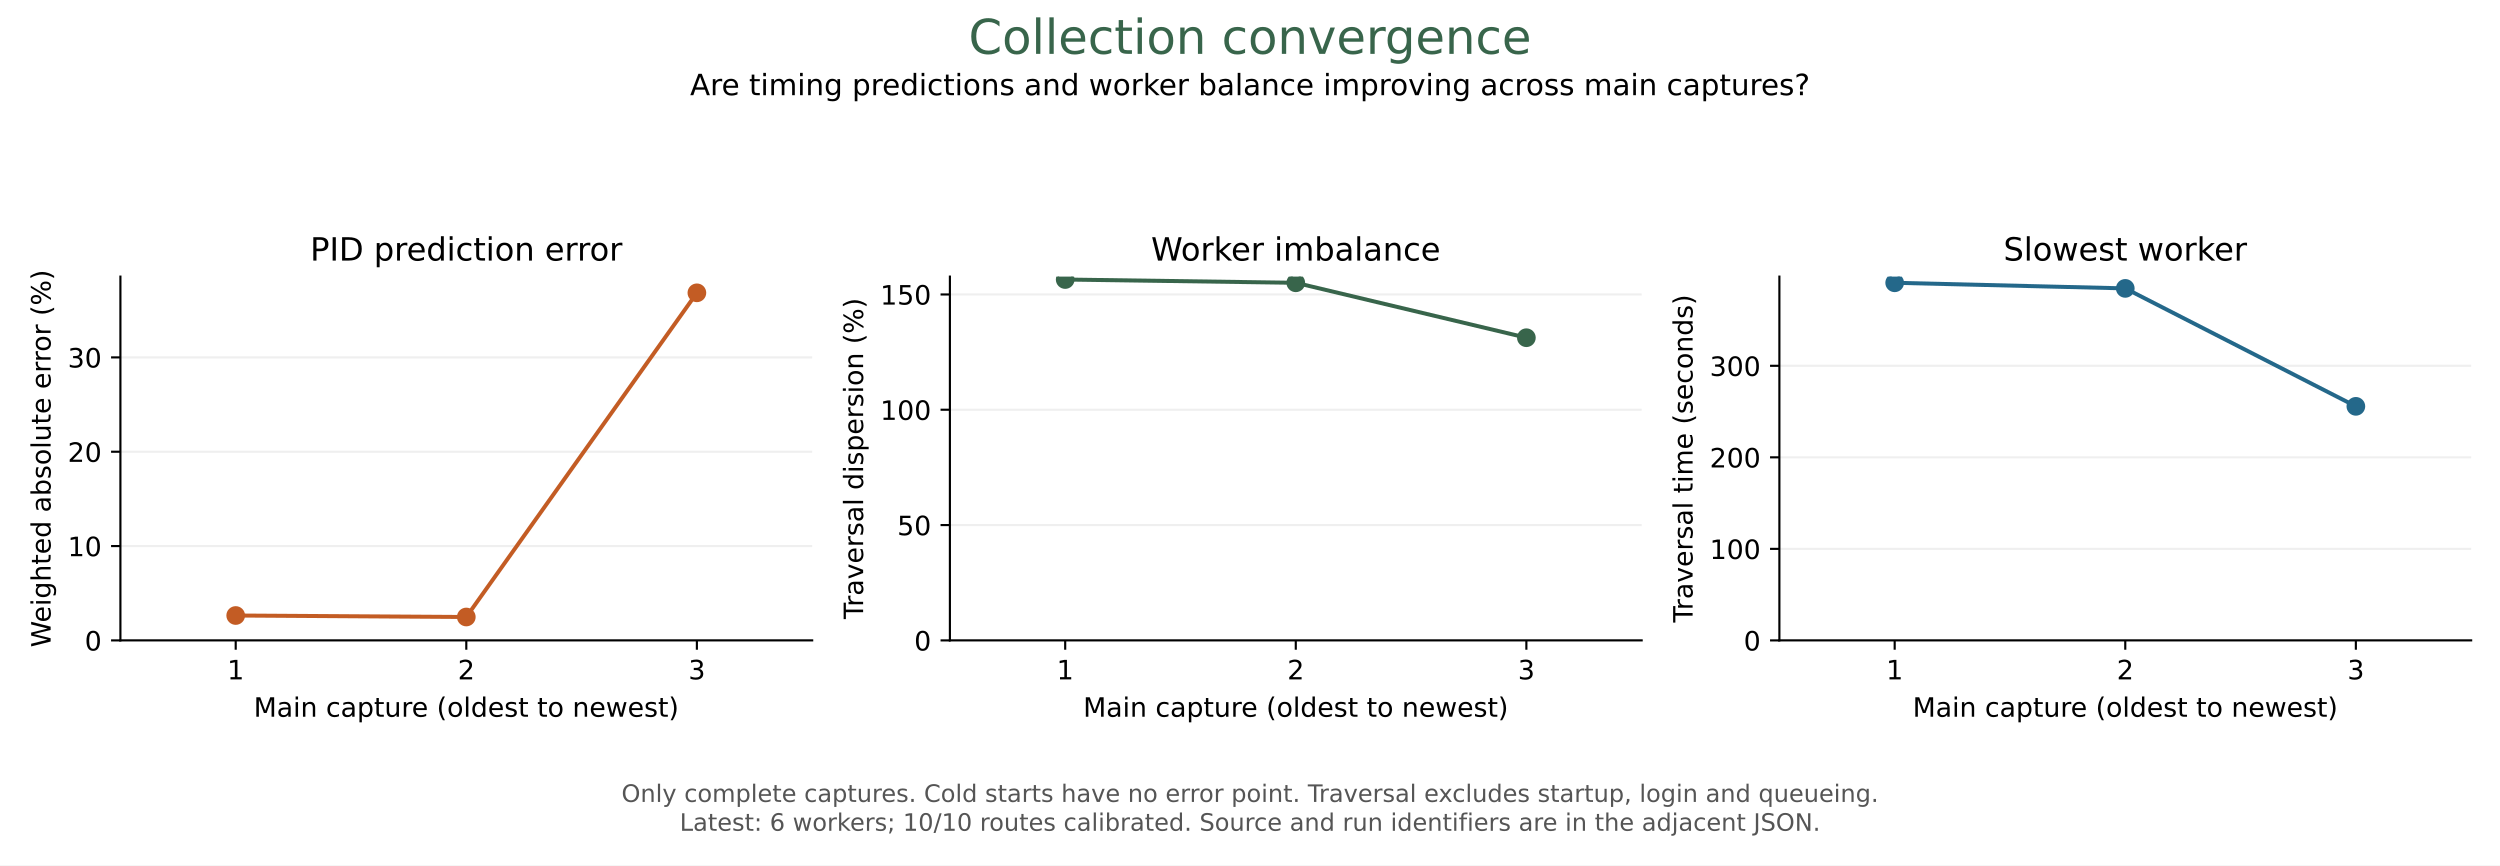
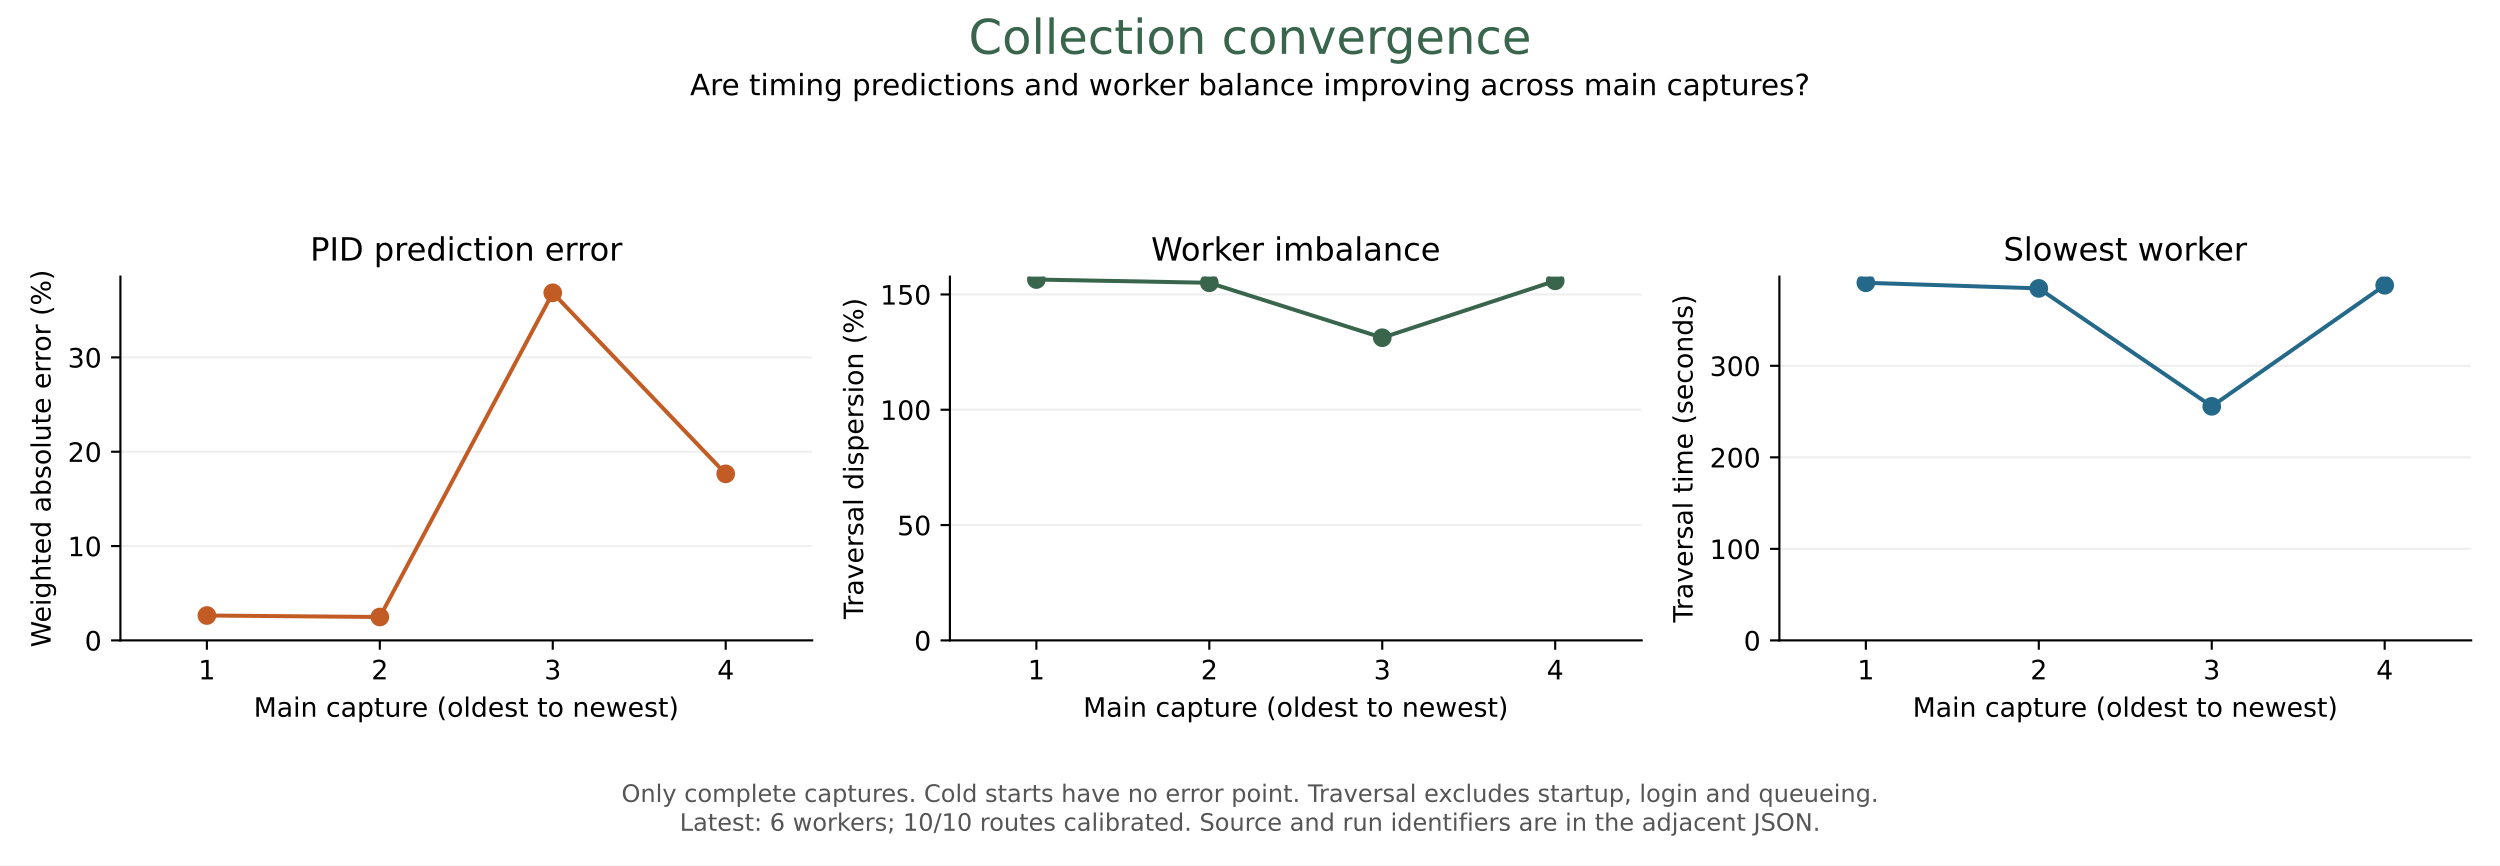
<svg xmlns="http://www.w3.org/2000/svg" xmlns:xlink="http://www.w3.org/1999/xlink" width="936pt" height="324pt" viewBox="0 0 936 324" version="1.1">
  <defs>
    <style type="text/css">*{stroke-linejoin: round; stroke-linecap: butt}</style>
  </defs>
  <g id="figure_1">
    <g id="patch_1">
      <path d="M 0 324 L 936 324 L 936 0 L 0 0 z " style="fill: #ffffff" />
    </g>
    <g id="axes_1">
      <g id="patch_2">
        <path d="M 45.082 239.758 L 304.08 239.758 L 304.08 103.564 L 45.082 103.564 z " style="fill: #ffffff" />
      </g>
      <g id="matplotlib.axis_1">
        <g id="xtick_1">
          <g id="line2d_1">
            <defs>
              <path id="m0e1e984ef3" d="M 0 0 L 0 3.5 " style="stroke: #000000; stroke-width: 0.8" />
            </defs>
            <g>
-               <use xlink:href="#m0e1e984ef3" x="88.249" y="239.758" style="stroke: #000000; stroke-width: 0.8" />
+               <use xlink:href="#m0e1e984ef3" x="77.457" y="239.758" style="stroke: #000000; stroke-width: 0.8" />
            </g>
          </g>
          <g id="text_1">
-             <text style="font-size: 10px; font-family: 'DejaVu Sans'; text-anchor: middle" x="88.249" y="254.355" transform="rotate(-0 88.24862 254.3553)">1</text>
+             <text style="font-size: 10px; font-family: 'DejaVu Sans'; text-anchor: middle" x="77.457" y="254.355" transform="rotate(-0 77.45705 254.3553)">1</text>
          </g>
        </g>
        <g id="xtick_2">
          <g id="line2d_2">
            <g>
-               <use xlink:href="#m0e1e984ef3" x="174.581" y="239.758" style="stroke: #000000; stroke-width: 0.8" />
+               <use xlink:href="#m0e1e984ef3" x="142.206" y="239.758" style="stroke: #000000; stroke-width: 0.8" />
            </g>
          </g>
          <g id="text_2">
-             <text style="font-size: 10px; font-family: 'DejaVu Sans'; text-anchor: middle" x="174.581" y="254.355" transform="rotate(-0 174.5812 254.3553)">2</text>
+             <text style="font-size: 10px; font-family: 'DejaVu Sans'; text-anchor: middle" x="142.206" y="254.355" transform="rotate(-0 142.2065 254.3553)">2</text>
          </g>
        </g>
        <g id="xtick_3">
          <g id="line2d_3">
            <g>
-               <use xlink:href="#m0e1e984ef3" x="260.914" y="239.758" style="stroke: #000000; stroke-width: 0.8" />
+               <use xlink:href="#m0e1e984ef3" x="206.956" y="239.758" style="stroke: #000000; stroke-width: 0.8" />
            </g>
          </g>
          <g id="text_3">
-             <text style="font-size: 10px; font-family: 'DejaVu Sans'; text-anchor: middle" x="260.914" y="254.355" transform="rotate(-0 260.9137 254.3553)">3</text>
-           </g>
-         </g>
-         <g id="text_4">
+             <text style="font-size: 10px; font-family: 'DejaVu Sans'; text-anchor: middle" x="206.956" y="254.355" transform="rotate(-0 206.9559 254.3553)">3</text>
+           </g>
+         </g>
+         <g id="xtick_4">
+           <g id="line2d_4">
+             <g>
+               <use xlink:href="#m0e1e984ef3" x="271.705" y="239.758" style="stroke: #000000; stroke-width: 0.8" />
+             </g>
+           </g>
+           <g id="text_4">
+             <text style="font-size: 10px; font-family: 'DejaVu Sans'; text-anchor: middle" x="271.705" y="254.355" transform="rotate(-0 271.7053 254.3553)">4</text>
+           </g>
+         </g>
+         <g id="text_5">
          <text style="font-size: 10px; font-family: 'DejaVu Sans'; text-anchor: middle" x="174.581" y="268.356" transform="rotate(-0 174.5812 268.3561)">Main capture (oldest to newest)</text>
        </g>
      </g>
      <g id="matplotlib.axis_2">
        <g id="ytick_1">
-           <g id="line2d_4">
+           <g id="line2d_5">
            <path d="M 45.082 239.758 L 304.08 239.758 " clip-path="url(#pb66856e31f)" style="fill: none; stroke: #b0b0b0; stroke-opacity: 0.2; stroke-width: 0.8; stroke-linecap: square" />
          </g>
-           <g id="line2d_5">
+           <g id="line2d_6">
            <defs>
              <path id="m29a5a23a4b" d="M 0 0 L -3.5 0 " style="stroke: #000000; stroke-width: 0.8" />
            </defs>
            <g>
              <use xlink:href="#m29a5a23a4b" x="45.082" y="239.758" style="stroke: #000000; stroke-width: 0.8" />
            </g>
          </g>
-           <g id="text_5">
+           <g id="text_6">
            <text style="font-size: 10px; font-family: 'DejaVu Sans'; text-anchor: end" x="38.082" y="243.556" transform="rotate(-0 38.08234 243.5565)">0</text>
          </g>
        </g>
        <g id="ytick_2">
-           <g id="line2d_6">
+           <g id="line2d_7">
            <path d="M 45.082 204.438 L 304.08 204.438 " clip-path="url(#pb66856e31f)" style="fill: none; stroke: #b0b0b0; stroke-opacity: 0.2; stroke-width: 0.8; stroke-linecap: square" />
          </g>
-           <g id="line2d_7">
+           <g id="line2d_8">
            <g>
              <use xlink:href="#m29a5a23a4b" x="45.082" y="204.438" style="stroke: #000000; stroke-width: 0.8" />
            </g>
          </g>
-           <g id="text_6">
+           <g id="text_7">
            <text style="font-size: 10px; font-family: 'DejaVu Sans'; text-anchor: end" x="38.082" y="208.237" transform="rotate(-0 38.08234 208.2372)">10</text>
          </g>
        </g>
        <g id="ytick_3">
-           <g id="line2d_8">
+           <g id="line2d_9">
            <path d="M 45.082 169.119 L 304.08 169.119 " clip-path="url(#pb66856e31f)" style="fill: none; stroke: #b0b0b0; stroke-opacity: 0.2; stroke-width: 0.8; stroke-linecap: square" />
          </g>
-           <g id="line2d_9">
+           <g id="line2d_10">
            <g>
              <use xlink:href="#m29a5a23a4b" x="45.082" y="169.119" style="stroke: #000000; stroke-width: 0.8" />
            </g>
          </g>
-           <g id="text_7">
+           <g id="text_8">
            <text style="font-size: 10px; font-family: 'DejaVu Sans'; text-anchor: end" x="38.082" y="172.918" transform="rotate(-0 38.08234 172.9179)">20</text>
          </g>
        </g>
        <g id="ytick_4">
-           <g id="line2d_10">
+           <g id="line2d_11">
            <path d="M 45.082 133.8 L 304.08 133.8 " clip-path="url(#pb66856e31f)" style="fill: none; stroke: #b0b0b0; stroke-opacity: 0.2; stroke-width: 0.8; stroke-linecap: square" />
          </g>
-           <g id="line2d_11">
+           <g id="line2d_12">
            <g>
              <use xlink:href="#m29a5a23a4b" x="45.082" y="133.8" style="stroke: #000000; stroke-width: 0.8" />
            </g>
          </g>
-           <g id="text_8">
+           <g id="text_9">
            <text style="font-size: 10px; font-family: 'DejaVu Sans'; text-anchor: end" x="38.082" y="137.599" transform="rotate(-0 38.08234 137.5986)">30</text>
          </g>
        </g>
-         <g id="text_9">
+         <g id="text_10">
          <text style="font-size: 10px; font-family: 'DejaVu Sans'; text-anchor: middle" x="18.955" y="171.661" transform="rotate(-90 18.955 171.6609)">Weighted absolute error (%)</text>
        </g>
      </g>
-       <g id="line2d_12">
-         <path d="M 88.249 230.445 L 174.581 231.004 L 260.914 109.633 " clip-path="url(#pb66856e31f)" style="fill: none; stroke: #c35c24; stroke-width: 1.5; stroke-linecap: square" />
+       <g id="line2d_13">
+         <path d="M 77.457 230.445 L 142.206 231.004 L 206.956 109.633 L 271.705 177.408 " clip-path="url(#pb66856e31f)" style="fill: none; stroke: #c35c24; stroke-width: 1.5; stroke-linecap: square" />
        <defs>
          <path id="m2291c628f4" d="M 0 3 C 0.796 3 1.559 2.684 2.121 2.121 C 2.684 1.559 3 0.796 3 0 C 3 -0.796 2.684 -1.559 2.121 -2.121 C 1.559 -2.684 0.796 -3 0 -3 C -0.796 -3 -1.559 -2.684 -2.121 -2.121 C -2.684 -1.559 -3 -0.796 -3 0 C -3 0.796 -2.684 1.559 -2.121 2.121 C -1.559 2.684 -0.796 3 0 3 z " style="stroke: #c35c24" />
        </defs>
        <g clip-path="url(#pb66856e31f)">
-           <use xlink:href="#m2291c628f4" x="88.249" y="230.445" style="fill: #c35c24; stroke: #c35c24" />
-           <use xlink:href="#m2291c628f4" x="174.581" y="231.004" style="fill: #c35c24; stroke: #c35c24" />
-           <use xlink:href="#m2291c628f4" x="260.914" y="109.633" style="fill: #c35c24; stroke: #c35c24" />
+           <use xlink:href="#m2291c628f4" x="77.457" y="230.445" style="fill: #c35c24; stroke: #c35c24" />
+           <use xlink:href="#m2291c628f4" x="142.206" y="231.004" style="fill: #c35c24; stroke: #c35c24" />
+           <use xlink:href="#m2291c628f4" x="206.956" y="109.633" style="fill: #c35c24; stroke: #c35c24" />
+           <use xlink:href="#m2291c628f4" x="271.705" y="177.408" style="fill: #c35c24; stroke: #c35c24" />
        </g>
      </g>
      <g id="patch_3">
        <path d="M 45.082 239.758 L 45.082 103.564 " style="fill: none; stroke: #000000; stroke-width: 0.8; stroke-linejoin: miter; stroke-linecap: square" />
      </g>
      <g id="patch_4">
        <path d="M 45.082 239.758 L 304.08 239.758 " style="fill: none; stroke: #000000; stroke-width: 0.8; stroke-linejoin: miter; stroke-linecap: square" />
      </g>
-       <g id="text_10">
+       <g id="text_11">
        <text style="font-size: 12px; font-family: 'DejaVu Sans'; text-anchor: middle" x="174.581" y="97.564" transform="rotate(-0 174.5812 97.56422)">PID prediction error</text>
      </g>
    </g>
    <g id="axes_2">
      <g id="patch_5">
        <path d="M 355.642 239.758 L 614.64 239.758 L 614.64 103.564 L 355.642 103.564 z " style="fill: #ffffff" />
      </g>
      <g id="matplotlib.axis_3">
-         <g id="xtick_4">
-           <g id="line2d_13">
-             <g>
-               <use xlink:href="#m0e1e984ef3" x="398.809" y="239.758" style="stroke: #000000; stroke-width: 0.8" />
-             </g>
-           </g>
-           <g id="text_11">
-             <text style="font-size: 10px; font-family: 'DejaVu Sans'; text-anchor: middle" x="398.809" y="254.355" transform="rotate(-0 398.8086 254.3553)">1</text>
-           </g>
-         </g>
        <g id="xtick_5">
          <g id="line2d_14">
            <g>
-               <use xlink:href="#m0e1e984ef3" x="485.141" y="239.758" style="stroke: #000000; stroke-width: 0.8" />
+               <use xlink:href="#m0e1e984ef3" x="388.017" y="239.758" style="stroke: #000000; stroke-width: 0.8" />
            </g>
          </g>
          <g id="text_12">
-             <text style="font-size: 10px; font-family: 'DejaVu Sans'; text-anchor: middle" x="485.141" y="254.355" transform="rotate(-0 485.1412 254.3553)">2</text>
+             <text style="font-size: 10px; font-family: 'DejaVu Sans'; text-anchor: middle" x="388.017" y="254.355" transform="rotate(-0 388.0171 254.3553)">1</text>
          </g>
        </g>
        <g id="xtick_6">
          <g id="line2d_15">
            <g>
-               <use xlink:href="#m0e1e984ef3" x="571.474" y="239.758" style="stroke: #000000; stroke-width: 0.8" />
+               <use xlink:href="#m0e1e984ef3" x="452.766" y="239.758" style="stroke: #000000; stroke-width: 0.8" />
            </g>
          </g>
          <g id="text_13">
-             <text style="font-size: 10px; font-family: 'DejaVu Sans'; text-anchor: middle" x="571.474" y="254.355" transform="rotate(-0 571.4737 254.3553)">3</text>
-           </g>
-         </g>
-         <g id="text_14">
+             <text style="font-size: 10px; font-family: 'DejaVu Sans'; text-anchor: middle" x="452.766" y="254.355" transform="rotate(-0 452.7665 254.3553)">2</text>
+           </g>
+         </g>
+         <g id="xtick_7">
+           <g id="line2d_16">
+             <g>
+               <use xlink:href="#m0e1e984ef3" x="517.516" y="239.758" style="stroke: #000000; stroke-width: 0.8" />
+             </g>
+           </g>
+           <g id="text_14">
+             <text style="font-size: 10px; font-family: 'DejaVu Sans'; text-anchor: middle" x="517.516" y="254.355" transform="rotate(-0 517.5159 254.3553)">3</text>
+           </g>
+         </g>
+         <g id="xtick_8">
+           <g id="line2d_17">
+             <g>
+               <use xlink:href="#m0e1e984ef3" x="582.265" y="239.758" style="stroke: #000000; stroke-width: 0.8" />
+             </g>
+           </g>
+           <g id="text_15">
+             <text style="font-size: 10px; font-family: 'DejaVu Sans'; text-anchor: middle" x="582.265" y="254.355" transform="rotate(-0 582.2653 254.3553)">4</text>
+           </g>
+         </g>
+         <g id="text_16">
          <text style="font-size: 10px; font-family: 'DejaVu Sans'; text-anchor: middle" x="485.141" y="268.356" transform="rotate(-0 485.1412 268.3561)">Main capture (oldest to newest)</text>
        </g>
      </g>
      <g id="matplotlib.axis_4">
        <g id="ytick_5">
-           <g id="line2d_16">
+           <g id="line2d_18">
            <path d="M 355.642 239.758 L 614.64 239.758 " clip-path="url(#p26d46ab8b3)" style="fill: none; stroke: #b0b0b0; stroke-opacity: 0.2; stroke-width: 0.8; stroke-linecap: square" />
          </g>
-           <g id="line2d_17">
+           <g id="line2d_19">
            <g>
              <use xlink:href="#m29a5a23a4b" x="355.642" y="239.758" style="stroke: #000000; stroke-width: 0.8" />
            </g>
          </g>
-           <g id="text_15">
+           <g id="text_17">
            <text style="font-size: 10px; font-family: 'DejaVu Sans'; text-anchor: end" x="348.642" y="243.556" transform="rotate(-0 348.6423 243.5565)">0</text>
          </g>
        </g>
        <g id="ytick_6">
-           <g id="line2d_18">
+           <g id="line2d_20">
            <path d="M 355.642 196.584 L 614.64 196.584 " clip-path="url(#p26d46ab8b3)" style="fill: none; stroke: #b0b0b0; stroke-opacity: 0.2; stroke-width: 0.8; stroke-linecap: square" />
          </g>
-           <g id="line2d_19">
+           <g id="line2d_21">
            <g>
              <use xlink:href="#m29a5a23a4b" x="355.642" y="196.584" style="stroke: #000000; stroke-width: 0.8" />
            </g>
          </g>
-           <g id="text_16">
+           <g id="text_18">
            <text style="font-size: 10px; font-family: 'DejaVu Sans'; text-anchor: end" x="348.642" y="200.383" transform="rotate(-0 348.6423 200.3829)">50</text>
          </g>
        </g>
        <g id="ytick_7">
-           <g id="line2d_20">
+           <g id="line2d_22">
            <path d="M 355.642 153.411 L 614.64 153.411 " clip-path="url(#p26d46ab8b3)" style="fill: none; stroke: #b0b0b0; stroke-opacity: 0.2; stroke-width: 0.8; stroke-linecap: square" />
          </g>
-           <g id="line2d_21">
+           <g id="line2d_23">
            <g>
              <use xlink:href="#m29a5a23a4b" x="355.642" y="153.411" style="stroke: #000000; stroke-width: 0.8" />
            </g>
          </g>
-           <g id="text_17">
+           <g id="text_19">
            <text style="font-size: 10px; font-family: 'DejaVu Sans'; text-anchor: end" x="348.642" y="157.209" transform="rotate(-0 348.6423 157.2093)">100</text>
          </g>
        </g>
        <g id="ytick_8">
-           <g id="line2d_22">
+           <g id="line2d_24">
            <path d="M 355.642 110.237 L 614.64 110.237 " clip-path="url(#p26d46ab8b3)" style="fill: none; stroke: #b0b0b0; stroke-opacity: 0.2; stroke-width: 0.8; stroke-linecap: square" />
          </g>
-           <g id="line2d_23">
+           <g id="line2d_25">
            <g>
              <use xlink:href="#m29a5a23a4b" x="355.642" y="110.237" style="stroke: #000000; stroke-width: 0.8" />
            </g>
          </g>
-           <g id="text_18">
+           <g id="text_20">
            <text style="font-size: 10px; font-family: 'DejaVu Sans'; text-anchor: end" x="348.642" y="114.036" transform="rotate(-0 348.6423 114.0358)">150</text>
          </g>
        </g>
-         <g id="text_19">
+         <g id="text_21">
          <text style="font-size: 10px; font-family: 'DejaVu Sans'; text-anchor: middle" x="323.152" y="171.661" transform="rotate(-90 323.1525 171.6609)">Traversal dispersion (%)</text>
        </g>
      </g>
-       <g id="line2d_24">
-         <path d="M 398.809 104.654 L 485.141 105.879 L 571.474 126.442 " clip-path="url(#p26d46ab8b3)" style="fill: none; stroke: #38654b; stroke-width: 1.5; stroke-linecap: square" />
+       <g id="line2d_26">
+         <path d="M 388.017 104.654 L 452.766 105.879 L 517.516 126.442 L 582.265 105.141 " clip-path="url(#p26d46ab8b3)" style="fill: none; stroke: #38654b; stroke-width: 1.5; stroke-linecap: square" />
        <defs>
          <path id="me238638a53" d="M 0 3 C 0.796 3 1.559 2.684 2.121 2.121 C 2.684 1.559 3 0.796 3 0 C 3 -0.796 2.684 -1.559 2.121 -2.121 C 1.559 -2.684 0.796 -3 0 -3 C -0.796 -3 -1.559 -2.684 -2.121 -2.121 C -2.684 -1.559 -3 -0.796 -3 0 C -3 0.796 -2.684 1.559 -2.121 2.121 C -1.559 2.684 -0.796 3 0 3 z " style="stroke: #38654b" />
        </defs>
        <g clip-path="url(#p26d46ab8b3)">
-           <use xlink:href="#me238638a53" x="398.809" y="104.654" style="fill: #38654b; stroke: #38654b" />
-           <use xlink:href="#me238638a53" x="485.141" y="105.879" style="fill: #38654b; stroke: #38654b" />
-           <use xlink:href="#me238638a53" x="571.474" y="126.442" style="fill: #38654b; stroke: #38654b" />
+           <use xlink:href="#me238638a53" x="388.017" y="104.654" style="fill: #38654b; stroke: #38654b" />
+           <use xlink:href="#me238638a53" x="452.766" y="105.879" style="fill: #38654b; stroke: #38654b" />
+           <use xlink:href="#me238638a53" x="517.516" y="126.442" style="fill: #38654b; stroke: #38654b" />
+           <use xlink:href="#me238638a53" x="582.265" y="105.141" style="fill: #38654b; stroke: #38654b" />
        </g>
      </g>
      <g id="patch_6">
        <path d="M 355.642 239.758 L 355.642 103.564 " style="fill: none; stroke: #000000; stroke-width: 0.8; stroke-linejoin: miter; stroke-linecap: square" />
      </g>
      <g id="patch_7">
        <path d="M 355.642 239.758 L 614.64 239.758 " style="fill: none; stroke: #000000; stroke-width: 0.8; stroke-linejoin: miter; stroke-linecap: square" />
      </g>
-       <g id="text_20">
+       <g id="text_22">
        <text style="font-size: 12px; font-family: 'DejaVu Sans'; text-anchor: middle" x="485.141" y="97.564" transform="rotate(-0 485.1412 97.56422)">Worker imbalance</text>
      </g>
    </g>
    <g id="axes_3">
      <g id="patch_8">
        <path d="M 666.202 239.758 L 925.2 239.758 L 925.2 103.564 L 666.202 103.564 z " style="fill: #ffffff" />
      </g>
      <g id="matplotlib.axis_5">
-         <g id="xtick_7">
-           <g id="line2d_25">
-             <g>
-               <use xlink:href="#m0e1e984ef3" x="709.369" y="239.758" style="stroke: #000000; stroke-width: 0.8" />
-             </g>
-           </g>
-           <g id="text_21">
-             <text style="font-size: 10px; font-family: 'DejaVu Sans'; text-anchor: middle" x="709.369" y="254.355" transform="rotate(-0 709.3686 254.3553)">1</text>
-           </g>
-         </g>
-         <g id="xtick_8">
-           <g id="line2d_26">
-             <g>
-               <use xlink:href="#m0e1e984ef3" x="795.701" y="239.758" style="stroke: #000000; stroke-width: 0.8" />
-             </g>
-           </g>
-           <g id="text_22">
-             <text style="font-size: 10px; font-family: 'DejaVu Sans'; text-anchor: middle" x="795.701" y="254.355" transform="rotate(-0 795.7012 254.3553)">2</text>
-           </g>
-         </g>
        <g id="xtick_9">
          <g id="line2d_27">
            <g>
-               <use xlink:href="#m0e1e984ef3" x="882.034" y="239.758" style="stroke: #000000; stroke-width: 0.8" />
+               <use xlink:href="#m0e1e984ef3" x="698.577" y="239.758" style="stroke: #000000; stroke-width: 0.8" />
            </g>
          </g>
          <g id="text_23">
-             <text style="font-size: 10px; font-family: 'DejaVu Sans'; text-anchor: middle" x="882.034" y="254.355" transform="rotate(-0 882.0337 254.3553)">3</text>
-           </g>
-         </g>
-         <g id="text_24">
+             <text style="font-size: 10px; font-family: 'DejaVu Sans'; text-anchor: middle" x="698.577" y="254.355" transform="rotate(-0 698.5771 254.3553)">1</text>
+           </g>
+         </g>
+         <g id="xtick_10">
+           <g id="line2d_28">
+             <g>
+               <use xlink:href="#m0e1e984ef3" x="763.326" y="239.758" style="stroke: #000000; stroke-width: 0.8" />
+             </g>
+           </g>
+           <g id="text_24">
+             <text style="font-size: 10px; font-family: 'DejaVu Sans'; text-anchor: middle" x="763.326" y="254.355" transform="rotate(-0 763.3265 254.3553)">2</text>
+           </g>
+         </g>
+         <g id="xtick_11">
+           <g id="line2d_29">
+             <g>
+               <use xlink:href="#m0e1e984ef3" x="828.076" y="239.758" style="stroke: #000000; stroke-width: 0.8" />
+             </g>
+           </g>
+           <g id="text_25">
+             <text style="font-size: 10px; font-family: 'DejaVu Sans'; text-anchor: middle" x="828.076" y="254.355" transform="rotate(-0 828.0759 254.3553)">3</text>
+           </g>
+         </g>
+         <g id="xtick_12">
+           <g id="line2d_30">
+             <g>
+               <use xlink:href="#m0e1e984ef3" x="892.825" y="239.758" style="stroke: #000000; stroke-width: 0.8" />
+             </g>
+           </g>
+           <g id="text_26">
+             <text style="font-size: 10px; font-family: 'DejaVu Sans'; text-anchor: middle" x="892.825" y="254.355" transform="rotate(-0 892.8253 254.3553)">4</text>
+           </g>
+         </g>
+         <g id="text_27">
          <text style="font-size: 10px; font-family: 'DejaVu Sans'; text-anchor: middle" x="795.701" y="268.356" transform="rotate(-0 795.7012 268.3561)">Main capture (oldest to newest)</text>
        </g>
      </g>
      <g id="matplotlib.axis_6">
        <g id="ytick_9">
-           <g id="line2d_28">
+           <g id="line2d_31">
            <path d="M 666.202 239.758 L 925.2 239.758 " clip-path="url(#p460227d597)" style="fill: none; stroke: #b0b0b0; stroke-opacity: 0.2; stroke-width: 0.8; stroke-linecap: square" />
          </g>
-           <g id="line2d_29">
+           <g id="line2d_32">
            <g>
              <use xlink:href="#m29a5a23a4b" x="666.202" y="239.758" style="stroke: #000000; stroke-width: 0.8" />
            </g>
          </g>
-           <g id="text_25">
+           <g id="text_28">
            <text style="font-size: 10px; font-family: 'DejaVu Sans'; text-anchor: end" x="659.202" y="243.556" transform="rotate(-0 659.2023 243.5565)">0</text>
          </g>
        </g>
        <g id="ytick_10">
-           <g id="line2d_30">
+           <g id="line2d_33">
            <path d="M 666.202 205.492 L 925.2 205.492 " clip-path="url(#p460227d597)" style="fill: none; stroke: #b0b0b0; stroke-opacity: 0.2; stroke-width: 0.8; stroke-linecap: square" />
          </g>
-           <g id="line2d_31">
+           <g id="line2d_34">
            <g>
              <use xlink:href="#m29a5a23a4b" x="666.202" y="205.492" style="stroke: #000000; stroke-width: 0.8" />
            </g>
          </g>
-           <g id="text_26">
+           <g id="text_29">
            <text style="font-size: 10px; font-family: 'DejaVu Sans'; text-anchor: end" x="659.202" y="209.29" transform="rotate(-0 659.2023 209.2905)">100</text>
          </g>
        </g>
        <g id="ytick_11">
-           <g id="line2d_32">
+           <g id="line2d_35">
            <path d="M 666.202 171.226 L 925.2 171.226 " clip-path="url(#p460227d597)" style="fill: none; stroke: #b0b0b0; stroke-opacity: 0.2; stroke-width: 0.8; stroke-linecap: square" />
          </g>
-           <g id="line2d_33">
+           <g id="line2d_36">
            <g>
              <use xlink:href="#m29a5a23a4b" x="666.202" y="171.226" style="stroke: #000000; stroke-width: 0.8" />
            </g>
          </g>
-           <g id="text_27">
+           <g id="text_30">
            <text style="font-size: 10px; font-family: 'DejaVu Sans'; text-anchor: end" x="659.202" y="175.024" transform="rotate(-0 659.2023 175.0245)">200</text>
          </g>
        </g>
        <g id="ytick_12">
-           <g id="line2d_34">
+           <g id="line2d_37">
            <path d="M 666.202 136.96 L 925.2 136.96 " clip-path="url(#p460227d597)" style="fill: none; stroke: #b0b0b0; stroke-opacity: 0.2; stroke-width: 0.8; stroke-linecap: square" />
          </g>
-           <g id="line2d_35">
+           <g id="line2d_38">
            <g>
              <use xlink:href="#m29a5a23a4b" x="666.202" y="136.96" style="stroke: #000000; stroke-width: 0.8" />
            </g>
          </g>
-           <g id="text_28">
+           <g id="text_31">
            <text style="font-size: 10px; font-family: 'DejaVu Sans'; text-anchor: end" x="659.202" y="140.758" transform="rotate(-0 659.2023 140.7585)">300</text>
          </g>
        </g>
-         <g id="text_29">
+         <g id="text_32">
          <text style="font-size: 10px; font-family: 'DejaVu Sans'; text-anchor: middle" x="633.712" y="171.661" transform="rotate(-90 633.7125 171.6609)">Traversal time (seconds)</text>
        </g>
      </g>
-       <g id="line2d_36">
-         <path d="M 709.369 105.877 L 795.701 107.973 L 882.034 152.133 " clip-path="url(#p460227d597)" style="fill: none; stroke: #24688a; stroke-width: 1.5; stroke-linecap: square" />
+       <g id="line2d_39">
+         <path d="M 698.577 105.877 L 763.326 107.973 L 828.076 152.133 L 892.825 106.81 " clip-path="url(#p460227d597)" style="fill: none; stroke: #24688a; stroke-width: 1.5; stroke-linecap: square" />
        <defs>
          <path id="m97cf63f5e8" d="M 0 3 C 0.796 3 1.559 2.684 2.121 2.121 C 2.684 1.559 3 0.796 3 0 C 3 -0.796 2.684 -1.559 2.121 -2.121 C 1.559 -2.684 0.796 -3 0 -3 C -0.796 -3 -1.559 -2.684 -2.121 -2.121 C -2.684 -1.559 -3 -0.796 -3 0 C -3 0.796 -2.684 1.559 -2.121 2.121 C -1.559 2.684 -0.796 3 0 3 z " style="stroke: #24688a" />
        </defs>
        <g clip-path="url(#p460227d597)">
-           <use xlink:href="#m97cf63f5e8" x="709.369" y="105.877" style="fill: #24688a; stroke: #24688a" />
-           <use xlink:href="#m97cf63f5e8" x="795.701" y="107.973" style="fill: #24688a; stroke: #24688a" />
-           <use xlink:href="#m97cf63f5e8" x="882.034" y="152.133" style="fill: #24688a; stroke: #24688a" />
+           <use xlink:href="#m97cf63f5e8" x="698.577" y="105.877" style="fill: #24688a; stroke: #24688a" />
+           <use xlink:href="#m97cf63f5e8" x="763.326" y="107.973" style="fill: #24688a; stroke: #24688a" />
+           <use xlink:href="#m97cf63f5e8" x="828.076" y="152.133" style="fill: #24688a; stroke: #24688a" />
+           <use xlink:href="#m97cf63f5e8" x="892.825" y="106.81" style="fill: #24688a; stroke: #24688a" />
        </g>
      </g>
      <g id="patch_9">
        <path d="M 666.202 239.758 L 666.202 103.564 " style="fill: none; stroke: #000000; stroke-width: 0.8; stroke-linejoin: miter; stroke-linecap: square" />
      </g>
      <g id="patch_10">
        <path d="M 666.202 239.758 L 925.2 239.758 " style="fill: none; stroke: #000000; stroke-width: 0.8; stroke-linejoin: miter; stroke-linecap: square" />
      </g>
-       <g id="text_30">
+       <g id="text_33">
        <text style="font-size: 12px; font-family: 'DejaVu Sans'; text-anchor: middle" x="795.701" y="97.564" transform="rotate(-0 795.7012 97.56422)">Slowest worker</text>
      </g>
    </g>
-     <g id="text_31">
+     <g id="text_34">
      <text style="font-size: 18px; font-family: 'DejaVu Sans'; text-anchor: middle; fill: #38654b" x="468" y="20.157" transform="rotate(-0 468 20.15719)">Collection convergence</text>
    </g>
-     <g id="text_32">
+     <g id="text_35">
      <text style="font-size: 11px; font-family: 'DejaVu Sans'; text-anchor: middle" x="468" y="35.64" transform="rotate(-0 468 35.64)">Are timing predictions and worker balance improving across main captures?</text>
    </g>
-     <g id="text_33">
+     <g id="text_36">
      <text style="font-size: 9px; font-family: 'DejaVu Sans'; fill: #555555" transform="translate(232.6915 300.2375)">Only complete captures. Cold starts have no error point. Traversal excludes startup, login and queueing.</text>
      <text style="font-size: 9px; font-family: 'DejaVu Sans'; fill: #555555" transform="translate(254.4813 311.04)">Latest: 6 workers; 10/10 routes calibrated. Source and run identifiers are in the adjacent JSON.</text>
    </g>
  </g>
  <defs>
    <clipPath id="pb66856e31f">
      <rect x="45.082" y="103.564" width="258.998" height="136.193" />
    </clipPath>
    <clipPath id="p26d46ab8b3">
      <rect x="355.642" y="103.564" width="258.998" height="136.193" />
    </clipPath>
    <clipPath id="p460227d597">
      <rect x="666.202" y="103.564" width="258.998" height="136.193" />
    </clipPath>
  </defs>
</svg>
